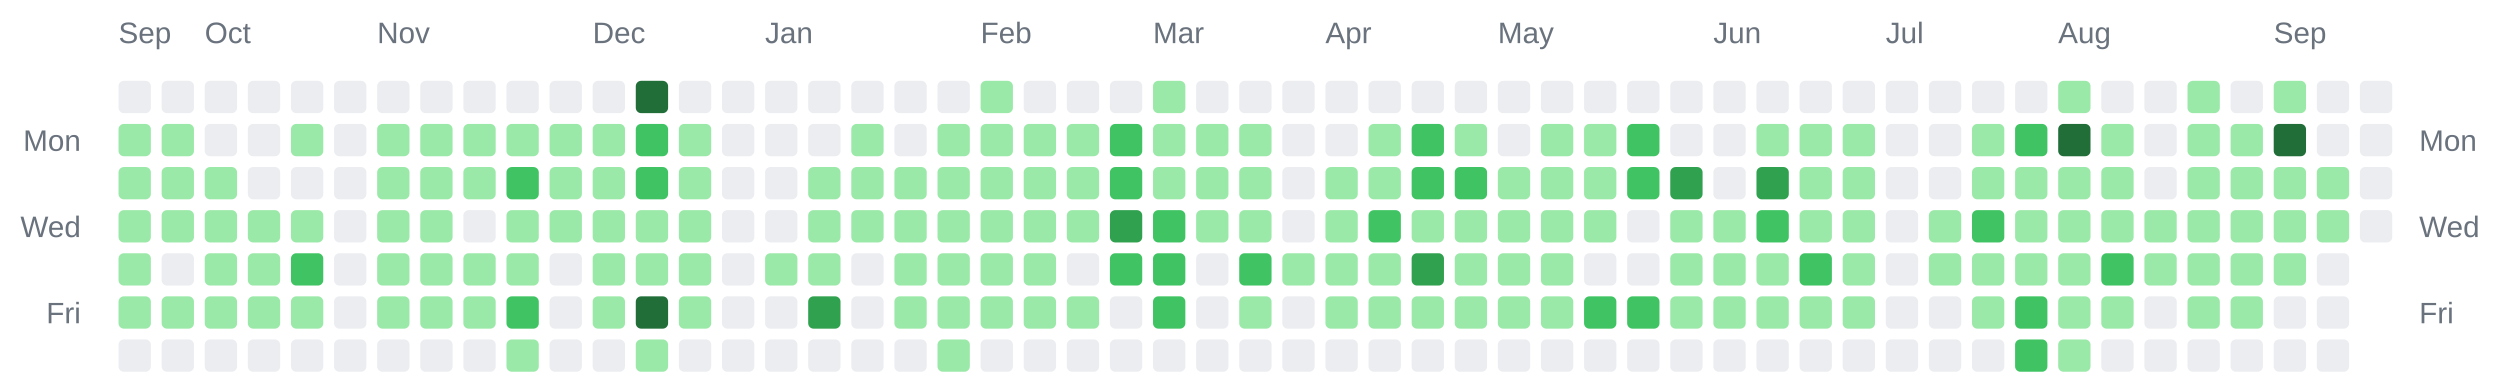
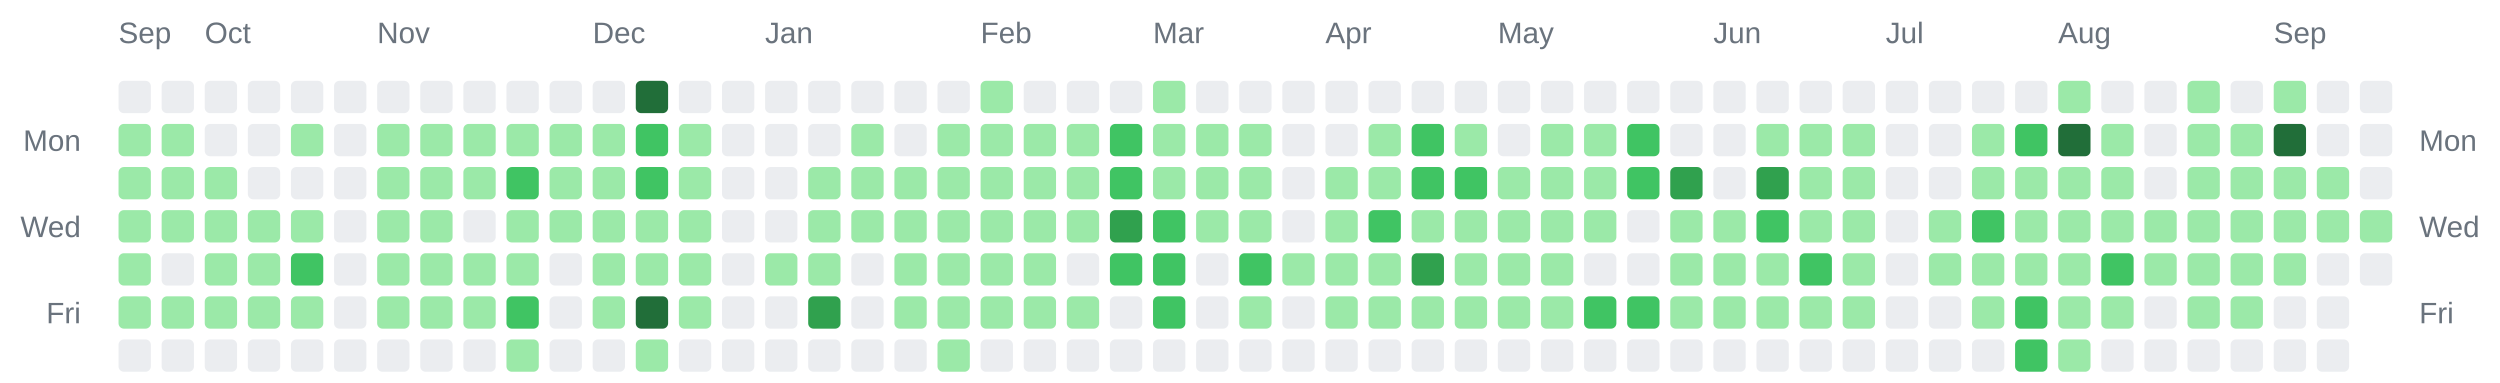
<svg xmlns="http://www.w3.org/2000/svg" width="928" height="142" viewBox="0 0 928 142" role="img" aria-label="Combined contributions calendar for donken and donken-lilly">
  <rect width="100%" height="100%" fill="transparent" /> // regular
  
  
  
  <text x="44" y="16" font-family="Arial, Helvetica, sans-serif" font-size="11" fill="#6a737d">Sep</text>
  <text x="76" y="16" font-family="Arial, Helvetica, sans-serif" font-size="11" fill="#6a737d">Oct</text>
  <text x="140" y="16" font-family="Arial, Helvetica, sans-serif" font-size="11" fill="#6a737d">Nov</text>
  <text x="220" y="16" font-family="Arial, Helvetica, sans-serif" font-size="11" fill="#6a737d">Dec</text>
  <text x="284" y="16" font-family="Arial, Helvetica, sans-serif" font-size="11" fill="#6a737d">Jan</text>
  <text x="364" y="16" font-family="Arial, Helvetica, sans-serif" font-size="11" fill="#6a737d">Feb</text>
  <text x="428" y="16" font-family="Arial, Helvetica, sans-serif" font-size="11" fill="#6a737d">Mar</text>
  <text x="492" y="16" font-family="Arial, Helvetica, sans-serif" font-size="11" fill="#6a737d">Apr</text>
  <text x="556" y="16" font-family="Arial, Helvetica, sans-serif" font-size="11" fill="#6a737d">May</text>
  <text x="636" y="16" font-family="Arial, Helvetica, sans-serif" font-size="11" fill="#6a737d">Jun</text>
  <text x="700" y="16" font-family="Arial, Helvetica, sans-serif" font-size="11" fill="#6a737d">Jul</text>
  <text x="764" y="16" font-family="Arial, Helvetica, sans-serif" font-size="11" fill="#6a737d">Aug</text>
  <text x="844" y="16" font-family="Arial, Helvetica, sans-serif" font-size="11" fill="#6a737d">Sep</text>
  <text x="30" y="56" text-anchor="end" font-family="Arial, Helvetica, sans-serif" font-size="11" fill="#6a737d">Mon</text>
  <text x="898" y="56" text-anchor="start" font-family="Arial, Helvetica, sans-serif" font-size="11" fill="#6a737d">Mon</text>
  <text x="30" y="88" text-anchor="end" font-family="Arial, Helvetica, sans-serif" font-size="11" fill="#6a737d">Wed</text>
  <text x="898" y="88" text-anchor="start" font-family="Arial, Helvetica, sans-serif" font-size="11" fill="#6a737d">Wed</text>
  <text x="30" y="120" text-anchor="end" font-family="Arial, Helvetica, sans-serif" font-size="11" fill="#6a737d">Fri</text>
  <text x="898" y="120" text-anchor="start" font-family="Arial, Helvetica, sans-serif" font-size="11" fill="#6a737d">Fri</text>
  <rect x="44" y="30" width="12" height="12" rx="2" ry="2" fill="#ebedf0" />
  <rect x="44" y="46" width="12" height="12" rx="2" ry="2" fill="#9be9a8" />
  <rect x="44" y="62" width="12" height="12" rx="2" ry="2" fill="#9be9a8" />
  <rect x="44" y="78" width="12" height="12" rx="2" ry="2" fill="#9be9a8" />
  <rect x="44" y="94" width="12" height="12" rx="2" ry="2" fill="#9be9a8" />
  <rect x="44" y="110" width="12" height="12" rx="2" ry="2" fill="#9be9a8" />
  <rect x="44" y="126" width="12" height="12" rx="2" ry="2" fill="#ebedf0" />
  <rect x="60" y="30" width="12" height="12" rx="2" ry="2" fill="#ebedf0" />
  <rect x="60" y="46" width="12" height="12" rx="2" ry="2" fill="#9be9a8" />
  <rect x="60" y="62" width="12" height="12" rx="2" ry="2" fill="#9be9a8" />
  <rect x="60" y="78" width="12" height="12" rx="2" ry="2" fill="#9be9a8" />
  <rect x="60" y="94" width="12" height="12" rx="2" ry="2" fill="#ebedf0" />
  <rect x="60" y="110" width="12" height="12" rx="2" ry="2" fill="#9be9a8" />
  <rect x="60" y="126" width="12" height="12" rx="2" ry="2" fill="#ebedf0" />
  <rect x="76" y="30" width="12" height="12" rx="2" ry="2" fill="#ebedf0" />
  <rect x="76" y="46" width="12" height="12" rx="2" ry="2" fill="#ebedf0" />
  <rect x="76" y="62" width="12" height="12" rx="2" ry="2" fill="#9be9a8" />
  <rect x="76" y="78" width="12" height="12" rx="2" ry="2" fill="#9be9a8" />
  <rect x="76" y="94" width="12" height="12" rx="2" ry="2" fill="#9be9a8" />
  <rect x="76" y="110" width="12" height="12" rx="2" ry="2" fill="#9be9a8" />
  <rect x="76" y="126" width="12" height="12" rx="2" ry="2" fill="#ebedf0" />
  <rect x="92" y="30" width="12" height="12" rx="2" ry="2" fill="#ebedf0" />
  <rect x="92" y="46" width="12" height="12" rx="2" ry="2" fill="#ebedf0" />
  <rect x="92" y="62" width="12" height="12" rx="2" ry="2" fill="#ebedf0" />
  <rect x="92" y="78" width="12" height="12" rx="2" ry="2" fill="#9be9a8" />
  <rect x="92" y="94" width="12" height="12" rx="2" ry="2" fill="#9be9a8" />
  <rect x="92" y="110" width="12" height="12" rx="2" ry="2" fill="#9be9a8" />
  <rect x="92" y="126" width="12" height="12" rx="2" ry="2" fill="#ebedf0" />
  <rect x="108" y="30" width="12" height="12" rx="2" ry="2" fill="#ebedf0" />
  <rect x="108" y="46" width="12" height="12" rx="2" ry="2" fill="#9be9a8" />
  <rect x="108" y="62" width="12" height="12" rx="2" ry="2" fill="#ebedf0" />
  <rect x="108" y="78" width="12" height="12" rx="2" ry="2" fill="#9be9a8" />
  <rect x="108" y="94" width="12" height="12" rx="2" ry="2" fill="#40c463" />
  <rect x="108" y="110" width="12" height="12" rx="2" ry="2" fill="#9be9a8" />
  <rect x="108" y="126" width="12" height="12" rx="2" ry="2" fill="#ebedf0" />
  <rect x="124" y="30" width="12" height="12" rx="2" ry="2" fill="#ebedf0" />
  <rect x="124" y="46" width="12" height="12" rx="2" ry="2" fill="#ebedf0" />
  <rect x="124" y="62" width="12" height="12" rx="2" ry="2" fill="#ebedf0" />
  <rect x="124" y="78" width="12" height="12" rx="2" ry="2" fill="#ebedf0" />
  <rect x="124" y="94" width="12" height="12" rx="2" ry="2" fill="#ebedf0" />
  <rect x="124" y="110" width="12" height="12" rx="2" ry="2" fill="#ebedf0" />
  <rect x="124" y="126" width="12" height="12" rx="2" ry="2" fill="#ebedf0" />
  <rect x="140" y="30" width="12" height="12" rx="2" ry="2" fill="#ebedf0" />
  <rect x="140" y="46" width="12" height="12" rx="2" ry="2" fill="#9be9a8" />
  <rect x="140" y="62" width="12" height="12" rx="2" ry="2" fill="#9be9a8" />
  <rect x="140" y="78" width="12" height="12" rx="2" ry="2" fill="#9be9a8" />
  <rect x="140" y="94" width="12" height="12" rx="2" ry="2" fill="#9be9a8" />
  <rect x="140" y="110" width="12" height="12" rx="2" ry="2" fill="#9be9a8" />
  <rect x="140" y="126" width="12" height="12" rx="2" ry="2" fill="#ebedf0" />
  <rect x="156" y="30" width="12" height="12" rx="2" ry="2" fill="#ebedf0" />
  <rect x="156" y="46" width="12" height="12" rx="2" ry="2" fill="#9be9a8" />
  <rect x="156" y="62" width="12" height="12" rx="2" ry="2" fill="#9be9a8" />
  <rect x="156" y="78" width="12" height="12" rx="2" ry="2" fill="#9be9a8" />
  <rect x="156" y="94" width="12" height="12" rx="2" ry="2" fill="#9be9a8" />
  <rect x="156" y="110" width="12" height="12" rx="2" ry="2" fill="#9be9a8" />
  <rect x="156" y="126" width="12" height="12" rx="2" ry="2" fill="#ebedf0" />
  <rect x="172" y="30" width="12" height="12" rx="2" ry="2" fill="#ebedf0" />
  <rect x="172" y="46" width="12" height="12" rx="2" ry="2" fill="#9be9a8" />
  <rect x="172" y="62" width="12" height="12" rx="2" ry="2" fill="#9be9a8" />
  <rect x="172" y="78" width="12" height="12" rx="2" ry="2" fill="#ebedf0" />
  <rect x="172" y="94" width="12" height="12" rx="2" ry="2" fill="#9be9a8" />
  <rect x="172" y="110" width="12" height="12" rx="2" ry="2" fill="#9be9a8" />
  <rect x="172" y="126" width="12" height="12" rx="2" ry="2" fill="#ebedf0" />
  <rect x="188" y="30" width="12" height="12" rx="2" ry="2" fill="#ebedf0" />
  <rect x="188" y="46" width="12" height="12" rx="2" ry="2" fill="#9be9a8" />
  <rect x="188" y="62" width="12" height="12" rx="2" ry="2" fill="#40c463" />
  <rect x="188" y="78" width="12" height="12" rx="2" ry="2" fill="#9be9a8" />
  <rect x="188" y="94" width="12" height="12" rx="2" ry="2" fill="#9be9a8" />
  <rect x="188" y="110" width="12" height="12" rx="2" ry="2" fill="#40c463" />
  <rect x="188" y="126" width="12" height="12" rx="2" ry="2" fill="#9be9a8" />
  <rect x="204" y="30" width="12" height="12" rx="2" ry="2" fill="#ebedf0" />
  <rect x="204" y="46" width="12" height="12" rx="2" ry="2" fill="#9be9a8" />
  <rect x="204" y="62" width="12" height="12" rx="2" ry="2" fill="#9be9a8" />
  <rect x="204" y="78" width="12" height="12" rx="2" ry="2" fill="#9be9a8" />
  <rect x="204" y="94" width="12" height="12" rx="2" ry="2" fill="#ebedf0" />
  <rect x="204" y="110" width="12" height="12" rx="2" ry="2" fill="#ebedf0" />
  <rect x="204" y="126" width="12" height="12" rx="2" ry="2" fill="#ebedf0" />
  <rect x="220" y="30" width="12" height="12" rx="2" ry="2" fill="#ebedf0" />
  <rect x="220" y="46" width="12" height="12" rx="2" ry="2" fill="#9be9a8" />
  <rect x="220" y="62" width="12" height="12" rx="2" ry="2" fill="#9be9a8" />
  <rect x="220" y="78" width="12" height="12" rx="2" ry="2" fill="#9be9a8" />
  <rect x="220" y="94" width="12" height="12" rx="2" ry="2" fill="#9be9a8" />
  <rect x="220" y="110" width="12" height="12" rx="2" ry="2" fill="#9be9a8" />
  <rect x="220" y="126" width="12" height="12" rx="2" ry="2" fill="#ebedf0" />
  <rect x="236" y="30" width="12" height="12" rx="2" ry="2" fill="#216e39" />
  <rect x="236" y="46" width="12" height="12" rx="2" ry="2" fill="#40c463" />
  <rect x="236" y="62" width="12" height="12" rx="2" ry="2" fill="#40c463" />
  <rect x="236" y="78" width="12" height="12" rx="2" ry="2" fill="#9be9a8" />
  <rect x="236" y="94" width="12" height="12" rx="2" ry="2" fill="#9be9a8" />
  <rect x="236" y="110" width="12" height="12" rx="2" ry="2" fill="#216e39" />
  <rect x="236" y="126" width="12" height="12" rx="2" ry="2" fill="#9be9a8" />
  <rect x="252" y="30" width="12" height="12" rx="2" ry="2" fill="#ebedf0" />
  <rect x="252" y="46" width="12" height="12" rx="2" ry="2" fill="#9be9a8" />
  <rect x="252" y="62" width="12" height="12" rx="2" ry="2" fill="#9be9a8" />
  <rect x="252" y="78" width="12" height="12" rx="2" ry="2" fill="#9be9a8" />
  <rect x="252" y="94" width="12" height="12" rx="2" ry="2" fill="#9be9a8" />
  <rect x="252" y="110" width="12" height="12" rx="2" ry="2" fill="#9be9a8" />
  <rect x="252" y="126" width="12" height="12" rx="2" ry="2" fill="#ebedf0" />
  <rect x="268" y="30" width="12" height="12" rx="2" ry="2" fill="#ebedf0" />
  <rect x="268" y="46" width="12" height="12" rx="2" ry="2" fill="#ebedf0" />
  <rect x="268" y="62" width="12" height="12" rx="2" ry="2" fill="#ebedf0" />
  <rect x="268" y="78" width="12" height="12" rx="2" ry="2" fill="#ebedf0" />
  <rect x="268" y="94" width="12" height="12" rx="2" ry="2" fill="#ebedf0" />
  <rect x="268" y="110" width="12" height="12" rx="2" ry="2" fill="#ebedf0" />
  <rect x="268" y="126" width="12" height="12" rx="2" ry="2" fill="#ebedf0" />
  <rect x="284" y="30" width="12" height="12" rx="2" ry="2" fill="#ebedf0" />
  <rect x="284" y="46" width="12" height="12" rx="2" ry="2" fill="#ebedf0" />
  <rect x="284" y="62" width="12" height="12" rx="2" ry="2" fill="#ebedf0" />
  <rect x="284" y="78" width="12" height="12" rx="2" ry="2" fill="#ebedf0" />
  <rect x="284" y="94" width="12" height="12" rx="2" ry="2" fill="#9be9a8" />
  <rect x="284" y="110" width="12" height="12" rx="2" ry="2" fill="#ebedf0" />
  <rect x="284" y="126" width="12" height="12" rx="2" ry="2" fill="#ebedf0" />
  <rect x="300" y="30" width="12" height="12" rx="2" ry="2" fill="#ebedf0" />
  <rect x="300" y="46" width="12" height="12" rx="2" ry="2" fill="#ebedf0" />
  <rect x="300" y="62" width="12" height="12" rx="2" ry="2" fill="#9be9a8" />
  <rect x="300" y="78" width="12" height="12" rx="2" ry="2" fill="#9be9a8" />
  <rect x="300" y="94" width="12" height="12" rx="2" ry="2" fill="#9be9a8" />
  <rect x="300" y="110" width="12" height="12" rx="2" ry="2" fill="#30a14e" />
  <rect x="300" y="126" width="12" height="12" rx="2" ry="2" fill="#ebedf0" />
  <rect x="316" y="30" width="12" height="12" rx="2" ry="2" fill="#ebedf0" />
  <rect x="316" y="46" width="12" height="12" rx="2" ry="2" fill="#9be9a8" />
  <rect x="316" y="62" width="12" height="12" rx="2" ry="2" fill="#9be9a8" />
  <rect x="316" y="78" width="12" height="12" rx="2" ry="2" fill="#9be9a8" />
  <rect x="316" y="94" width="12" height="12" rx="2" ry="2" fill="#ebedf0" />
  <rect x="316" y="110" width="12" height="12" rx="2" ry="2" fill="#ebedf0" />
  <rect x="316" y="126" width="12" height="12" rx="2" ry="2" fill="#ebedf0" />
  <rect x="332" y="30" width="12" height="12" rx="2" ry="2" fill="#ebedf0" />
  <rect x="332" y="46" width="12" height="12" rx="2" ry="2" fill="#ebedf0" />
  <rect x="332" y="62" width="12" height="12" rx="2" ry="2" fill="#9be9a8" />
  <rect x="332" y="78" width="12" height="12" rx="2" ry="2" fill="#9be9a8" />
  <rect x="332" y="94" width="12" height="12" rx="2" ry="2" fill="#9be9a8" />
  <rect x="332" y="110" width="12" height="12" rx="2" ry="2" fill="#9be9a8" />
  <rect x="332" y="126" width="12" height="12" rx="2" ry="2" fill="#ebedf0" />
  <rect x="348" y="30" width="12" height="12" rx="2" ry="2" fill="#ebedf0" />
  <rect x="348" y="46" width="12" height="12" rx="2" ry="2" fill="#9be9a8" />
  <rect x="348" y="62" width="12" height="12" rx="2" ry="2" fill="#9be9a8" />
  <rect x="348" y="78" width="12" height="12" rx="2" ry="2" fill="#9be9a8" />
  <rect x="348" y="94" width="12" height="12" rx="2" ry="2" fill="#9be9a8" />
  <rect x="348" y="110" width="12" height="12" rx="2" ry="2" fill="#9be9a8" />
  <rect x="348" y="126" width="12" height="12" rx="2" ry="2" fill="#9be9a8" />
  <rect x="364" y="30" width="12" height="12" rx="2" ry="2" fill="#9be9a8" />
  <rect x="364" y="46" width="12" height="12" rx="2" ry="2" fill="#9be9a8" />
  <rect x="364" y="62" width="12" height="12" rx="2" ry="2" fill="#9be9a8" />
  <rect x="364" y="78" width="12" height="12" rx="2" ry="2" fill="#9be9a8" />
  <rect x="364" y="94" width="12" height="12" rx="2" ry="2" fill="#9be9a8" />
  <rect x="364" y="110" width="12" height="12" rx="2" ry="2" fill="#9be9a8" />
  <rect x="364" y="126" width="12" height="12" rx="2" ry="2" fill="#ebedf0" />
  <rect x="380" y="30" width="12" height="12" rx="2" ry="2" fill="#ebedf0" />
  <rect x="380" y="46" width="12" height="12" rx="2" ry="2" fill="#9be9a8" />
  <rect x="380" y="62" width="12" height="12" rx="2" ry="2" fill="#9be9a8" />
  <rect x="380" y="78" width="12" height="12" rx="2" ry="2" fill="#9be9a8" />
  <rect x="380" y="94" width="12" height="12" rx="2" ry="2" fill="#9be9a8" />
  <rect x="380" y="110" width="12" height="12" rx="2" ry="2" fill="#9be9a8" />
  <rect x="380" y="126" width="12" height="12" rx="2" ry="2" fill="#ebedf0" />
  <rect x="396" y="30" width="12" height="12" rx="2" ry="2" fill="#ebedf0" />
  <rect x="396" y="46" width="12" height="12" rx="2" ry="2" fill="#9be9a8" />
  <rect x="396" y="62" width="12" height="12" rx="2" ry="2" fill="#9be9a8" />
  <rect x="396" y="78" width="12" height="12" rx="2" ry="2" fill="#9be9a8" />
  <rect x="396" y="94" width="12" height="12" rx="2" ry="2" fill="#ebedf0" />
  <rect x="396" y="110" width="12" height="12" rx="2" ry="2" fill="#9be9a8" />
  <rect x="396" y="126" width="12" height="12" rx="2" ry="2" fill="#ebedf0" />
  <rect x="412" y="30" width="12" height="12" rx="2" ry="2" fill="#ebedf0" />
  <rect x="412" y="46" width="12" height="12" rx="2" ry="2" fill="#40c463" />
  <rect x="412" y="62" width="12" height="12" rx="2" ry="2" fill="#40c463" />
  <rect x="412" y="78" width="12" height="12" rx="2" ry="2" fill="#30a14e" />
  <rect x="412" y="94" width="12" height="12" rx="2" ry="2" fill="#40c463" />
  <rect x="412" y="110" width="12" height="12" rx="2" ry="2" fill="#ebedf0" />
  <rect x="412" y="126" width="12" height="12" rx="2" ry="2" fill="#ebedf0" />
  <rect x="428" y="30" width="12" height="12" rx="2" ry="2" fill="#9be9a8" />
  <rect x="428" y="46" width="12" height="12" rx="2" ry="2" fill="#9be9a8" />
  <rect x="428" y="62" width="12" height="12" rx="2" ry="2" fill="#9be9a8" />
  <rect x="428" y="78" width="12" height="12" rx="2" ry="2" fill="#40c463" />
  <rect x="428" y="94" width="12" height="12" rx="2" ry="2" fill="#40c463" />
  <rect x="428" y="110" width="12" height="12" rx="2" ry="2" fill="#40c463" />
  <rect x="428" y="126" width="12" height="12" rx="2" ry="2" fill="#ebedf0" />
  <rect x="444" y="30" width="12" height="12" rx="2" ry="2" fill="#ebedf0" />
  <rect x="444" y="46" width="12" height="12" rx="2" ry="2" fill="#9be9a8" />
  <rect x="444" y="62" width="12" height="12" rx="2" ry="2" fill="#9be9a8" />
  <rect x="444" y="78" width="12" height="12" rx="2" ry="2" fill="#9be9a8" />
  <rect x="444" y="94" width="12" height="12" rx="2" ry="2" fill="#ebedf0" />
  <rect x="444" y="110" width="12" height="12" rx="2" ry="2" fill="#ebedf0" />
  <rect x="444" y="126" width="12" height="12" rx="2" ry="2" fill="#ebedf0" />
  <rect x="460" y="30" width="12" height="12" rx="2" ry="2" fill="#ebedf0" />
  <rect x="460" y="46" width="12" height="12" rx="2" ry="2" fill="#9be9a8" />
  <rect x="460" y="62" width="12" height="12" rx="2" ry="2" fill="#9be9a8" />
  <rect x="460" y="78" width="12" height="12" rx="2" ry="2" fill="#9be9a8" />
  <rect x="460" y="94" width="12" height="12" rx="2" ry="2" fill="#40c463" />
  <rect x="460" y="110" width="12" height="12" rx="2" ry="2" fill="#9be9a8" />
  <rect x="460" y="126" width="12" height="12" rx="2" ry="2" fill="#ebedf0" />
  <rect x="476" y="30" width="12" height="12" rx="2" ry="2" fill="#ebedf0" />
  <rect x="476" y="46" width="12" height="12" rx="2" ry="2" fill="#ebedf0" />
  <rect x="476" y="62" width="12" height="12" rx="2" ry="2" fill="#ebedf0" />
  <rect x="476" y="78" width="12" height="12" rx="2" ry="2" fill="#ebedf0" />
  <rect x="476" y="94" width="12" height="12" rx="2" ry="2" fill="#9be9a8" />
  <rect x="476" y="110" width="12" height="12" rx="2" ry="2" fill="#ebedf0" />
  <rect x="476" y="126" width="12" height="12" rx="2" ry="2" fill="#ebedf0" />
  <rect x="492" y="30" width="12" height="12" rx="2" ry="2" fill="#ebedf0" />
  <rect x="492" y="46" width="12" height="12" rx="2" ry="2" fill="#ebedf0" />
  <rect x="492" y="62" width="12" height="12" rx="2" ry="2" fill="#9be9a8" />
  <rect x="492" y="78" width="12" height="12" rx="2" ry="2" fill="#9be9a8" />
  <rect x="492" y="94" width="12" height="12" rx="2" ry="2" fill="#9be9a8" />
  <rect x="492" y="110" width="12" height="12" rx="2" ry="2" fill="#9be9a8" />
  <rect x="492" y="126" width="12" height="12" rx="2" ry="2" fill="#ebedf0" />
  <rect x="508" y="30" width="12" height="12" rx="2" ry="2" fill="#ebedf0" />
  <rect x="508" y="46" width="12" height="12" rx="2" ry="2" fill="#9be9a8" />
  <rect x="508" y="62" width="12" height="12" rx="2" ry="2" fill="#9be9a8" />
  <rect x="508" y="78" width="12" height="12" rx="2" ry="2" fill="#40c463" />
  <rect x="508" y="94" width="12" height="12" rx="2" ry="2" fill="#9be9a8" />
  <rect x="508" y="110" width="12" height="12" rx="2" ry="2" fill="#9be9a8" />
  <rect x="508" y="126" width="12" height="12" rx="2" ry="2" fill="#ebedf0" />
  <rect x="524" y="30" width="12" height="12" rx="2" ry="2" fill="#ebedf0" />
  <rect x="524" y="46" width="12" height="12" rx="2" ry="2" fill="#40c463" />
  <rect x="524" y="62" width="12" height="12" rx="2" ry="2" fill="#40c463" />
  <rect x="524" y="78" width="12" height="12" rx="2" ry="2" fill="#9be9a8" />
  <rect x="524" y="94" width="12" height="12" rx="2" ry="2" fill="#30a14e" />
  <rect x="524" y="110" width="12" height="12" rx="2" ry="2" fill="#9be9a8" />
  <rect x="524" y="126" width="12" height="12" rx="2" ry="2" fill="#ebedf0" />
  <rect x="540" y="30" width="12" height="12" rx="2" ry="2" fill="#ebedf0" />
  <rect x="540" y="46" width="12" height="12" rx="2" ry="2" fill="#9be9a8" />
  <rect x="540" y="62" width="12" height="12" rx="2" ry="2" fill="#40c463" />
  <rect x="540" y="78" width="12" height="12" rx="2" ry="2" fill="#9be9a8" />
  <rect x="540" y="94" width="12" height="12" rx="2" ry="2" fill="#9be9a8" />
  <rect x="540" y="110" width="12" height="12" rx="2" ry="2" fill="#9be9a8" />
  <rect x="540" y="126" width="12" height="12" rx="2" ry="2" fill="#ebedf0" />
  <rect x="556" y="30" width="12" height="12" rx="2" ry="2" fill="#ebedf0" />
  <rect x="556" y="46" width="12" height="12" rx="2" ry="2" fill="#ebedf0" />
  <rect x="556" y="62" width="12" height="12" rx="2" ry="2" fill="#9be9a8" />
  <rect x="556" y="78" width="12" height="12" rx="2" ry="2" fill="#9be9a8" />
  <rect x="556" y="94" width="12" height="12" rx="2" ry="2" fill="#9be9a8" />
  <rect x="556" y="110" width="12" height="12" rx="2" ry="2" fill="#9be9a8" />
  <rect x="556" y="126" width="12" height="12" rx="2" ry="2" fill="#ebedf0" />
  <rect x="572" y="30" width="12" height="12" rx="2" ry="2" fill="#ebedf0" />
  <rect x="572" y="46" width="12" height="12" rx="2" ry="2" fill="#9be9a8" />
  <rect x="572" y="62" width="12" height="12" rx="2" ry="2" fill="#9be9a8" />
  <rect x="572" y="78" width="12" height="12" rx="2" ry="2" fill="#9be9a8" />
  <rect x="572" y="94" width="12" height="12" rx="2" ry="2" fill="#9be9a8" />
  <rect x="572" y="110" width="12" height="12" rx="2" ry="2" fill="#9be9a8" />
  <rect x="572" y="126" width="12" height="12" rx="2" ry="2" fill="#ebedf0" />
  <rect x="588" y="30" width="12" height="12" rx="2" ry="2" fill="#ebedf0" />
  <rect x="588" y="46" width="12" height="12" rx="2" ry="2" fill="#9be9a8" />
  <rect x="588" y="62" width="12" height="12" rx="2" ry="2" fill="#9be9a8" />
  <rect x="588" y="78" width="12" height="12" rx="2" ry="2" fill="#9be9a8" />
  <rect x="588" y="94" width="12" height="12" rx="2" ry="2" fill="#ebedf0" />
  <rect x="588" y="110" width="12" height="12" rx="2" ry="2" fill="#40c463" />
  <rect x="588" y="126" width="12" height="12" rx="2" ry="2" fill="#ebedf0" />
  <rect x="604" y="30" width="12" height="12" rx="2" ry="2" fill="#ebedf0" />
  <rect x="604" y="46" width="12" height="12" rx="2" ry="2" fill="#40c463" />
  <rect x="604" y="62" width="12" height="12" rx="2" ry="2" fill="#40c463" />
  <rect x="604" y="78" width="12" height="12" rx="2" ry="2" fill="#ebedf0" />
  <rect x="604" y="94" width="12" height="12" rx="2" ry="2" fill="#ebedf0" />
  <rect x="604" y="110" width="12" height="12" rx="2" ry="2" fill="#40c463" />
  <rect x="604" y="126" width="12" height="12" rx="2" ry="2" fill="#ebedf0" />
  <rect x="620" y="30" width="12" height="12" rx="2" ry="2" fill="#ebedf0" />
  <rect x="620" y="46" width="12" height="12" rx="2" ry="2" fill="#ebedf0" />
  <rect x="620" y="62" width="12" height="12" rx="2" ry="2" fill="#30a14e" />
  <rect x="620" y="78" width="12" height="12" rx="2" ry="2" fill="#9be9a8" />
  <rect x="620" y="94" width="12" height="12" rx="2" ry="2" fill="#9be9a8" />
  <rect x="620" y="110" width="12" height="12" rx="2" ry="2" fill="#9be9a8" />
  <rect x="620" y="126" width="12" height="12" rx="2" ry="2" fill="#ebedf0" />
  <rect x="636" y="30" width="12" height="12" rx="2" ry="2" fill="#ebedf0" />
  <rect x="636" y="46" width="12" height="12" rx="2" ry="2" fill="#ebedf0" />
  <rect x="636" y="62" width="12" height="12" rx="2" ry="2" fill="#ebedf0" />
  <rect x="636" y="78" width="12" height="12" rx="2" ry="2" fill="#9be9a8" />
  <rect x="636" y="94" width="12" height="12" rx="2" ry="2" fill="#9be9a8" />
  <rect x="636" y="110" width="12" height="12" rx="2" ry="2" fill="#9be9a8" />
  <rect x="636" y="126" width="12" height="12" rx="2" ry="2" fill="#ebedf0" />
  <rect x="652" y="30" width="12" height="12" rx="2" ry="2" fill="#ebedf0" />
  <rect x="652" y="46" width="12" height="12" rx="2" ry="2" fill="#9be9a8" />
  <rect x="652" y="62" width="12" height="12" rx="2" ry="2" fill="#30a14e" />
  <rect x="652" y="78" width="12" height="12" rx="2" ry="2" fill="#40c463" />
  <rect x="652" y="94" width="12" height="12" rx="2" ry="2" fill="#9be9a8" />
  <rect x="652" y="110" width="12" height="12" rx="2" ry="2" fill="#9be9a8" />
  <rect x="652" y="126" width="12" height="12" rx="2" ry="2" fill="#ebedf0" />
  <rect x="668" y="30" width="12" height="12" rx="2" ry="2" fill="#ebedf0" />
  <rect x="668" y="46" width="12" height="12" rx="2" ry="2" fill="#9be9a8" />
  <rect x="668" y="62" width="12" height="12" rx="2" ry="2" fill="#9be9a8" />
  <rect x="668" y="78" width="12" height="12" rx="2" ry="2" fill="#9be9a8" />
  <rect x="668" y="94" width="12" height="12" rx="2" ry="2" fill="#40c463" />
  <rect x="668" y="110" width="12" height="12" rx="2" ry="2" fill="#9be9a8" />
  <rect x="668" y="126" width="12" height="12" rx="2" ry="2" fill="#ebedf0" />
  <rect x="684" y="30" width="12" height="12" rx="2" ry="2" fill="#ebedf0" />
  <rect x="684" y="46" width="12" height="12" rx="2" ry="2" fill="#9be9a8" />
  <rect x="684" y="62" width="12" height="12" rx="2" ry="2" fill="#9be9a8" />
  <rect x="684" y="78" width="12" height="12" rx="2" ry="2" fill="#9be9a8" />
  <rect x="684" y="94" width="12" height="12" rx="2" ry="2" fill="#9be9a8" />
  <rect x="684" y="110" width="12" height="12" rx="2" ry="2" fill="#9be9a8" />
  <rect x="684" y="126" width="12" height="12" rx="2" ry="2" fill="#ebedf0" />
  <rect x="700" y="30" width="12" height="12" rx="2" ry="2" fill="#ebedf0" />
  <rect x="700" y="46" width="12" height="12" rx="2" ry="2" fill="#ebedf0" />
  <rect x="700" y="62" width="12" height="12" rx="2" ry="2" fill="#ebedf0" />
  <rect x="700" y="78" width="12" height="12" rx="2" ry="2" fill="#ebedf0" />
  <rect x="700" y="94" width="12" height="12" rx="2" ry="2" fill="#ebedf0" />
  <rect x="700" y="110" width="12" height="12" rx="2" ry="2" fill="#ebedf0" />
  <rect x="700" y="126" width="12" height="12" rx="2" ry="2" fill="#ebedf0" />
  <rect x="716" y="30" width="12" height="12" rx="2" ry="2" fill="#ebedf0" />
  <rect x="716" y="46" width="12" height="12" rx="2" ry="2" fill="#ebedf0" />
  <rect x="716" y="62" width="12" height="12" rx="2" ry="2" fill="#ebedf0" />
  <rect x="716" y="78" width="12" height="12" rx="2" ry="2" fill="#9be9a8" />
  <rect x="716" y="94" width="12" height="12" rx="2" ry="2" fill="#9be9a8" />
  <rect x="716" y="110" width="12" height="12" rx="2" ry="2" fill="#ebedf0" />
  <rect x="716" y="126" width="12" height="12" rx="2" ry="2" fill="#ebedf0" />
  <rect x="732" y="30" width="12" height="12" rx="2" ry="2" fill="#ebedf0" />
  <rect x="732" y="46" width="12" height="12" rx="2" ry="2" fill="#9be9a8" />
  <rect x="732" y="62" width="12" height="12" rx="2" ry="2" fill="#9be9a8" />
  <rect x="732" y="78" width="12" height="12" rx="2" ry="2" fill="#40c463" />
  <rect x="732" y="94" width="12" height="12" rx="2" ry="2" fill="#9be9a8" />
  <rect x="732" y="110" width="12" height="12" rx="2" ry="2" fill="#9be9a8" />
  <rect x="732" y="126" width="12" height="12" rx="2" ry="2" fill="#ebedf0" />
  <rect x="748" y="30" width="12" height="12" rx="2" ry="2" fill="#ebedf0" />
  <rect x="748" y="46" width="12" height="12" rx="2" ry="2" fill="#40c463" />
  <rect x="748" y="62" width="12" height="12" rx="2" ry="2" fill="#9be9a8" />
  <rect x="748" y="78" width="12" height="12" rx="2" ry="2" fill="#9be9a8" />
  <rect x="748" y="94" width="12" height="12" rx="2" ry="2" fill="#9be9a8" />
  <rect x="748" y="110" width="12" height="12" rx="2" ry="2" fill="#40c463" />
  <rect x="748" y="126" width="12" height="12" rx="2" ry="2" fill="#40c463" />
  <rect x="764" y="30" width="12" height="12" rx="2" ry="2" fill="#9be9a8" />
  <rect x="764" y="46" width="12" height="12" rx="2" ry="2" fill="#216e39" />
  <rect x="764" y="62" width="12" height="12" rx="2" ry="2" fill="#9be9a8" />
  <rect x="764" y="78" width="12" height="12" rx="2" ry="2" fill="#9be9a8" />
  <rect x="764" y="94" width="12" height="12" rx="2" ry="2" fill="#9be9a8" />
  <rect x="764" y="110" width="12" height="12" rx="2" ry="2" fill="#9be9a8" />
  <rect x="764" y="126" width="12" height="12" rx="2" ry="2" fill="#9be9a8" />
  <rect x="780" y="30" width="12" height="12" rx="2" ry="2" fill="#ebedf0" />
  <rect x="780" y="46" width="12" height="12" rx="2" ry="2" fill="#9be9a8" />
  <rect x="780" y="62" width="12" height="12" rx="2" ry="2" fill="#9be9a8" />
  <rect x="780" y="78" width="12" height="12" rx="2" ry="2" fill="#9be9a8" />
  <rect x="780" y="94" width="12" height="12" rx="2" ry="2" fill="#40c463" />
  <rect x="780" y="110" width="12" height="12" rx="2" ry="2" fill="#9be9a8" />
  <rect x="780" y="126" width="12" height="12" rx="2" ry="2" fill="#ebedf0" />
  <rect x="796" y="30" width="12" height="12" rx="2" ry="2" fill="#ebedf0" />
  <rect x="796" y="46" width="12" height="12" rx="2" ry="2" fill="#ebedf0" />
  <rect x="796" y="62" width="12" height="12" rx="2" ry="2" fill="#ebedf0" />
  <rect x="796" y="78" width="12" height="12" rx="2" ry="2" fill="#9be9a8" />
  <rect x="796" y="94" width="12" height="12" rx="2" ry="2" fill="#9be9a8" />
  <rect x="796" y="110" width="12" height="12" rx="2" ry="2" fill="#ebedf0" />
  <rect x="796" y="126" width="12" height="12" rx="2" ry="2" fill="#ebedf0" />
  <rect x="812" y="30" width="12" height="12" rx="2" ry="2" fill="#9be9a8" />
  <rect x="812" y="46" width="12" height="12" rx="2" ry="2" fill="#9be9a8" />
  <rect x="812" y="62" width="12" height="12" rx="2" ry="2" fill="#9be9a8" />
  <rect x="812" y="78" width="12" height="12" rx="2" ry="2" fill="#9be9a8" />
  <rect x="812" y="94" width="12" height="12" rx="2" ry="2" fill="#9be9a8" />
  <rect x="812" y="110" width="12" height="12" rx="2" ry="2" fill="#9be9a8" />
  <rect x="812" y="126" width="12" height="12" rx="2" ry="2" fill="#ebedf0" />
  <rect x="828" y="30" width="12" height="12" rx="2" ry="2" fill="#ebedf0" />
  <rect x="828" y="46" width="12" height="12" rx="2" ry="2" fill="#9be9a8" />
  <rect x="828" y="62" width="12" height="12" rx="2" ry="2" fill="#9be9a8" />
  <rect x="828" y="78" width="12" height="12" rx="2" ry="2" fill="#9be9a8" />
  <rect x="828" y="94" width="12" height="12" rx="2" ry="2" fill="#9be9a8" />
  <rect x="828" y="110" width="12" height="12" rx="2" ry="2" fill="#9be9a8" />
  <rect x="828" y="126" width="12" height="12" rx="2" ry="2" fill="#ebedf0" />
  <rect x="844" y="30" width="12" height="12" rx="2" ry="2" fill="#9be9a8" />
  <rect x="844" y="46" width="12" height="12" rx="2" ry="2" fill="#216e39" />
  <rect x="844" y="62" width="12" height="12" rx="2" ry="2" fill="#9be9a8" />
  <rect x="844" y="78" width="12" height="12" rx="2" ry="2" fill="#9be9a8" />
  <rect x="844" y="94" width="12" height="12" rx="2" ry="2" fill="#9be9a8" />
  <rect x="844" y="110" width="12" height="12" rx="2" ry="2" fill="#ebedf0" />
  <rect x="844" y="126" width="12" height="12" rx="2" ry="2" fill="#ebedf0" />
  <rect x="860" y="30" width="12" height="12" rx="2" ry="2" fill="#ebedf0" />
  <rect x="860" y="46" width="12" height="12" rx="2" ry="2" fill="#ebedf0" />
  <rect x="860" y="62" width="12" height="12" rx="2" ry="2" fill="#9be9a8" />
  <rect x="860" y="78" width="12" height="12" rx="2" ry="2" fill="#9be9a8" />
  <rect x="860" y="94" width="12" height="12" rx="2" ry="2" fill="#ebedf0" />
  <rect x="860" y="110" width="12" height="12" rx="2" ry="2" fill="#ebedf0" />
  <rect x="860" y="126" width="12" height="12" rx="2" ry="2" fill="#ebedf0" />
  <rect x="876" y="30" width="12" height="12" rx="2" ry="2" fill="#ebedf0" />
  <rect x="876" y="46" width="12" height="12" rx="2" ry="2" fill="#ebedf0" />
  <rect x="876" y="62" width="12" height="12" rx="2" ry="2" fill="#ebedf0" />
-   <rect x="876" y="78" width="12" height="12" rx="2" ry="2" fill="#ebedf0" />
+   <rect x="876" y="78" width="12" height="12" rx="2" ry="2" fill="#9be9a8" />
+   <rect x="876" y="94" width="12" height="12" rx="2" ry="2" fill="#ebedf0" />
</svg>
